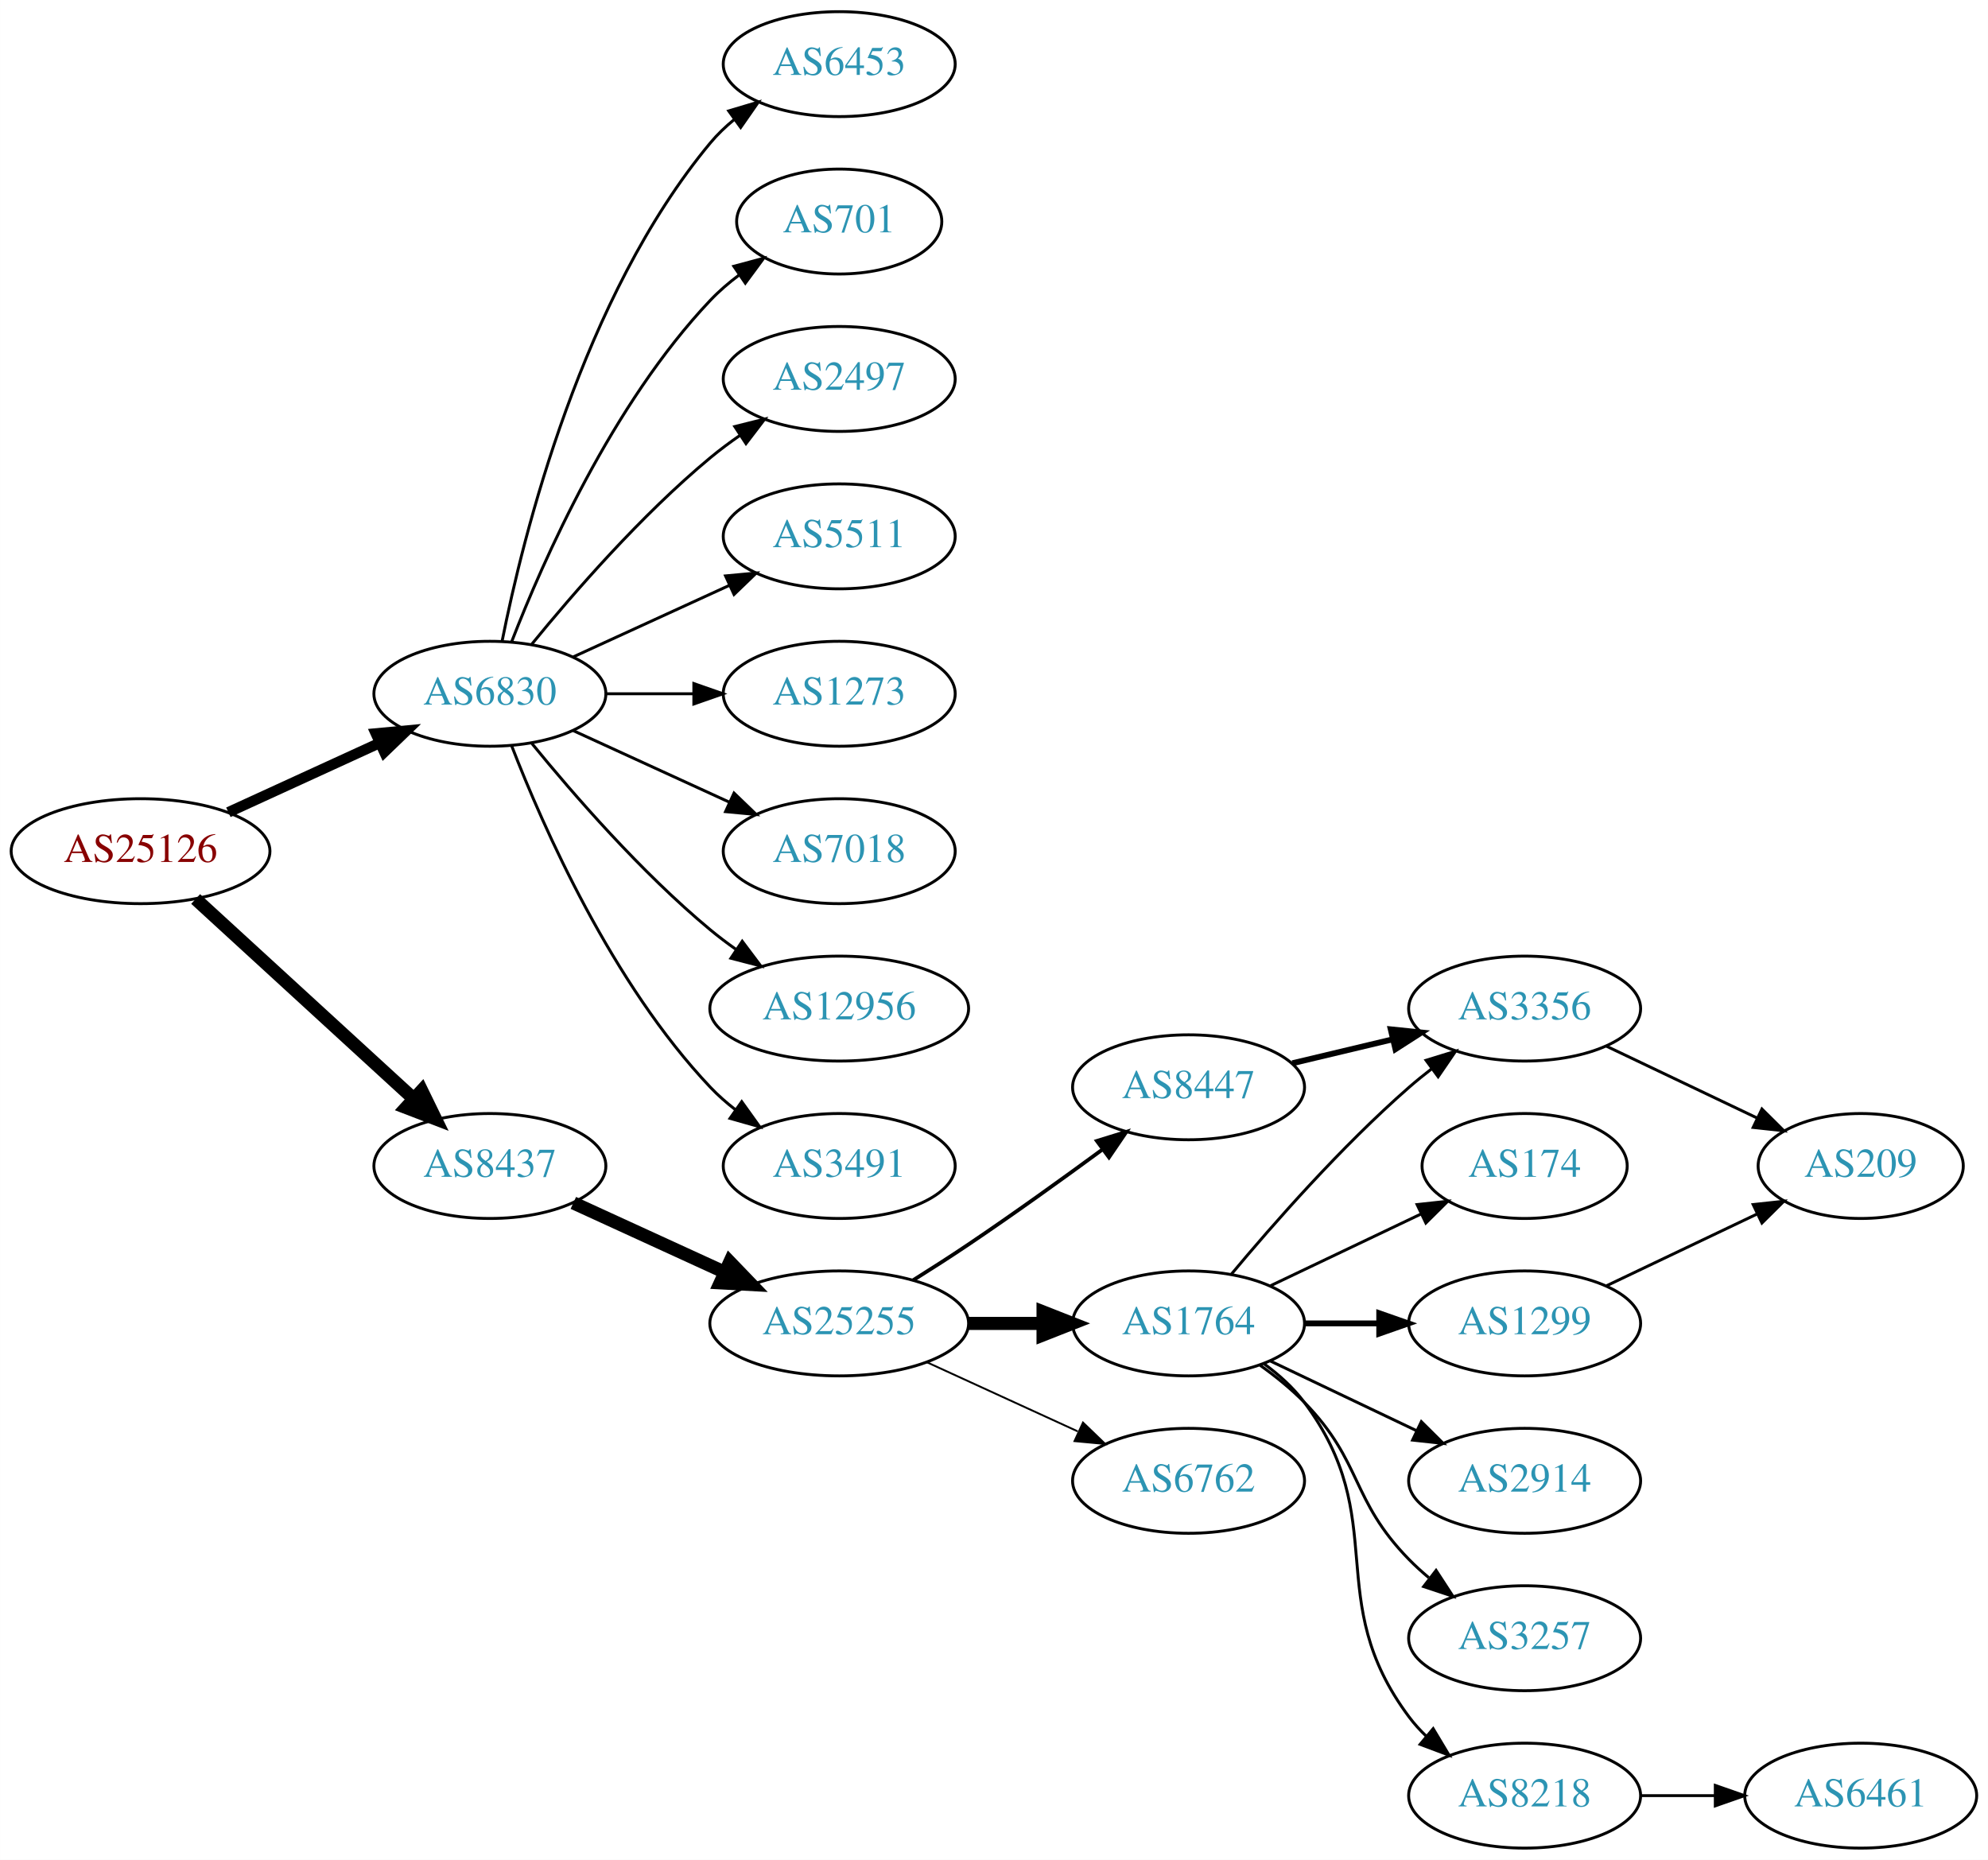
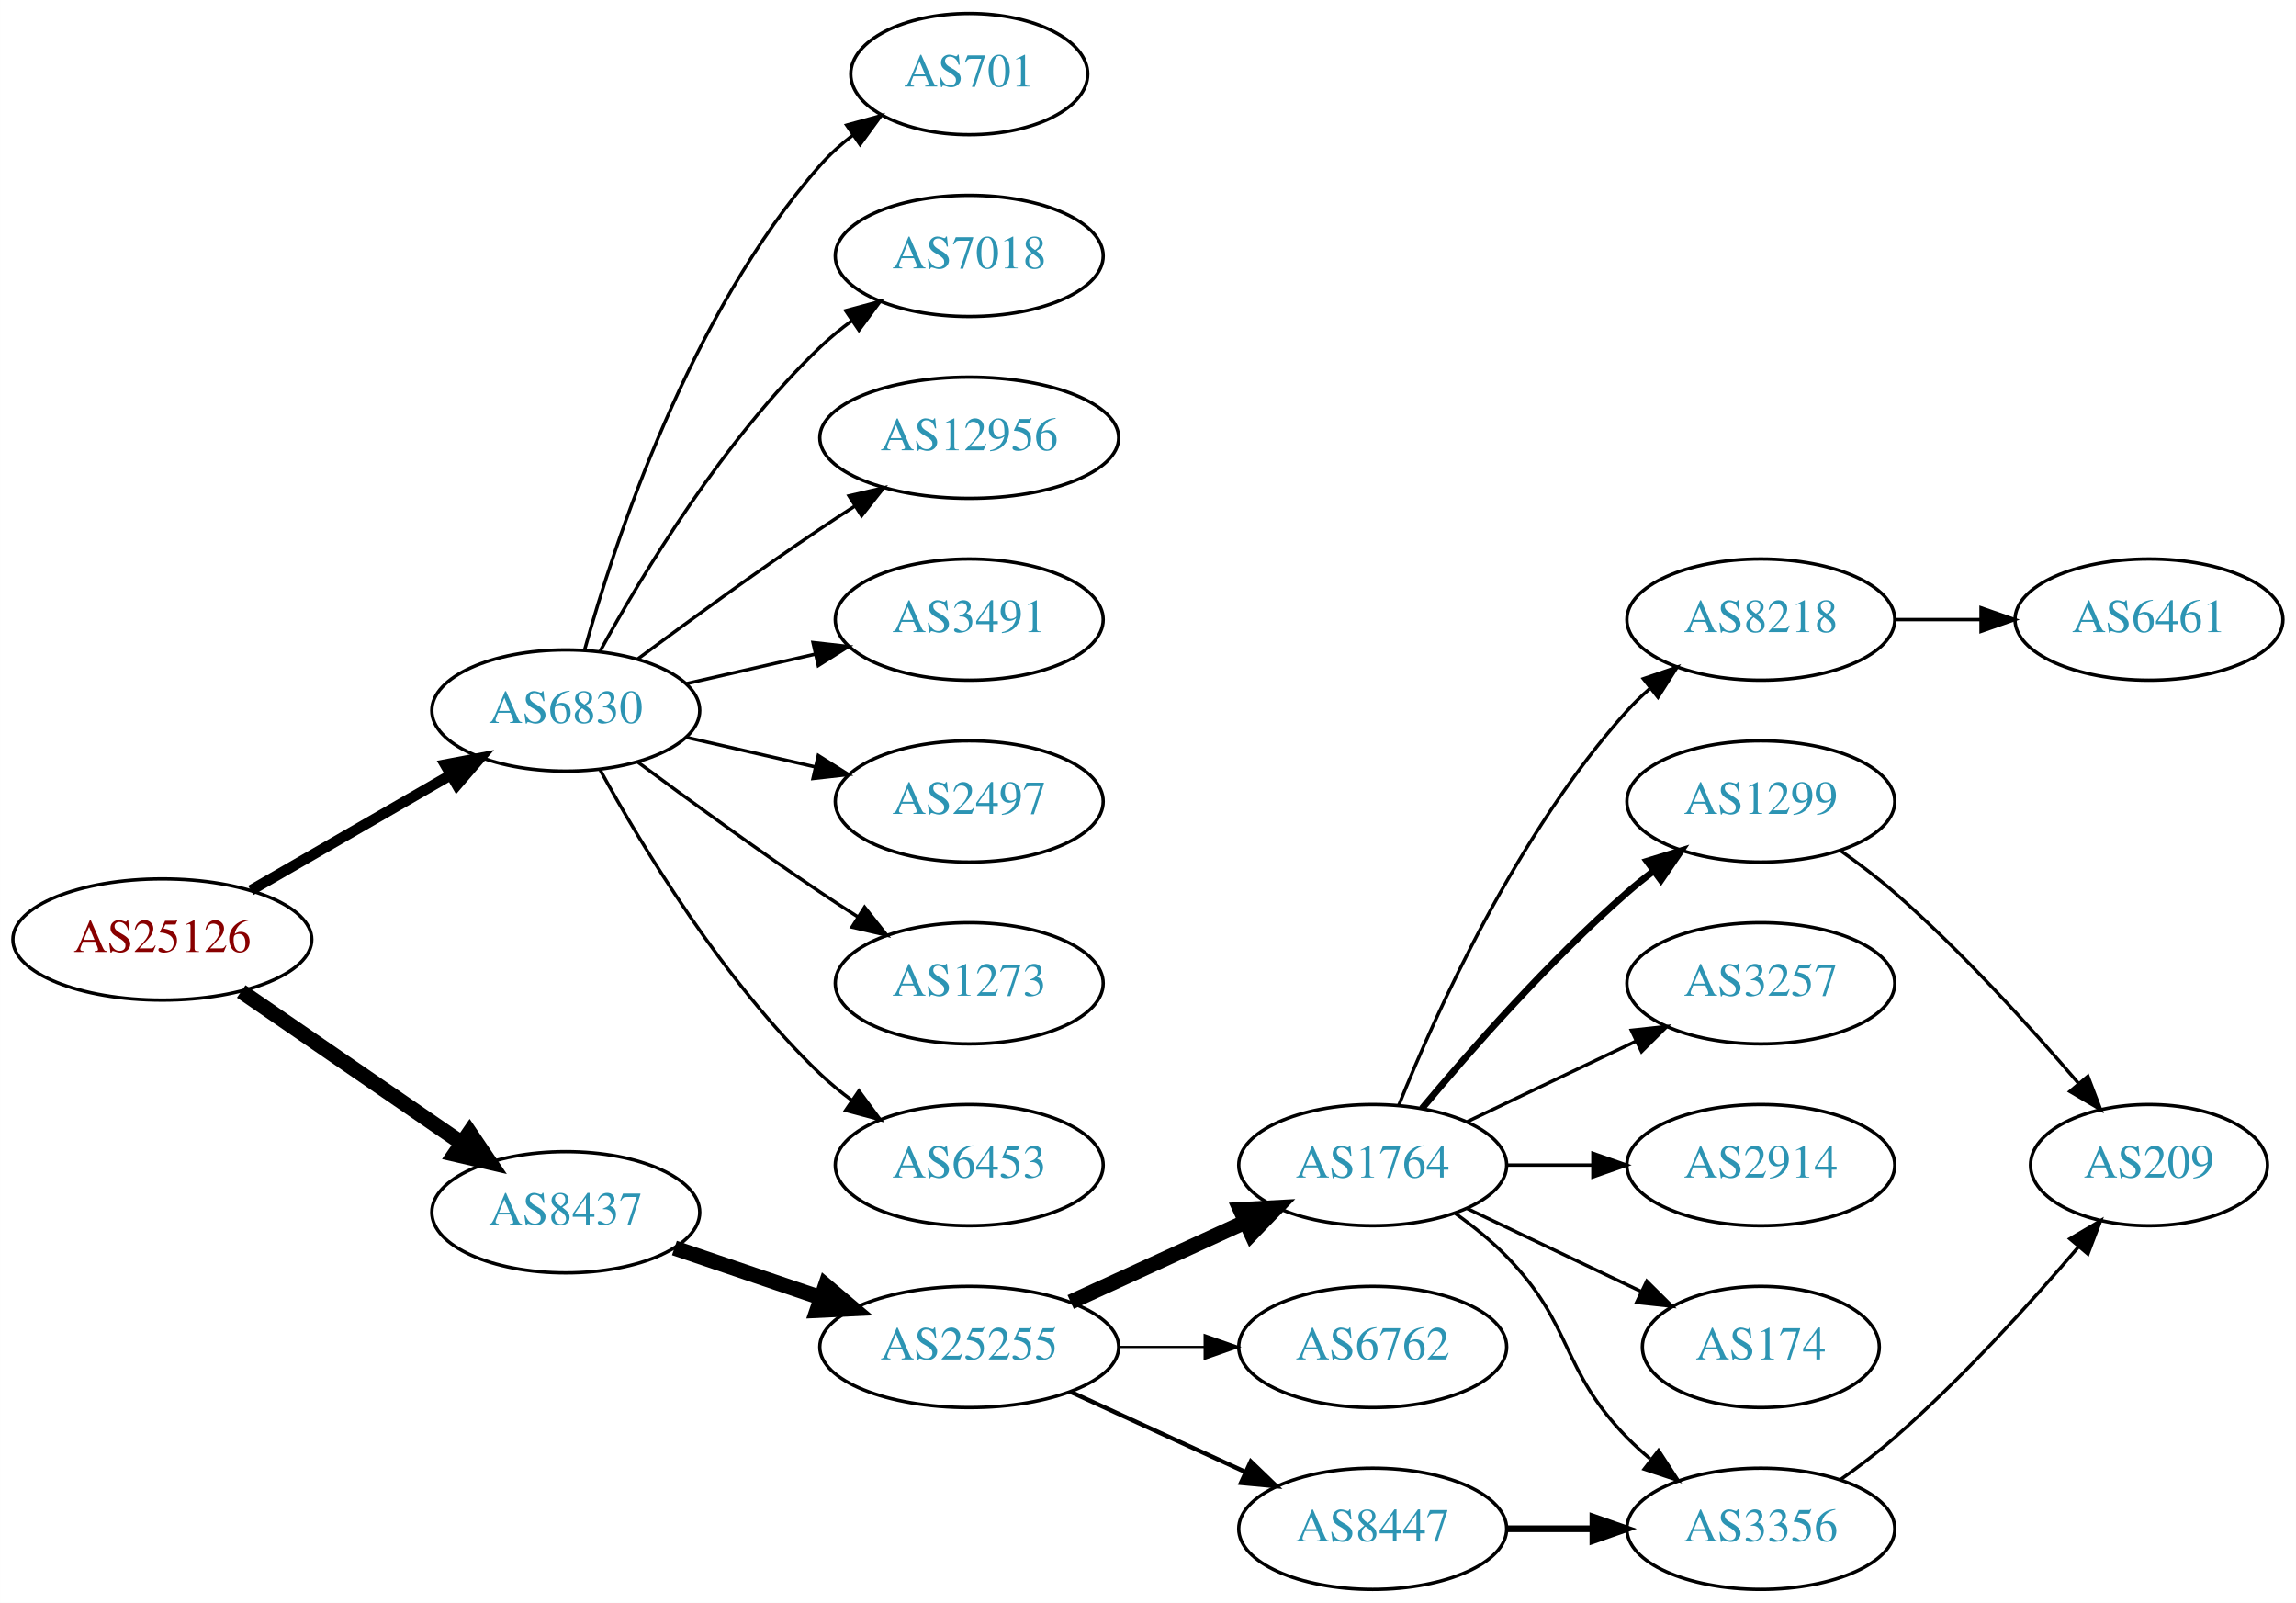
- <svg xmlns="http://www.w3.org/2000/svg" xmlns:xlink="http://www.w3.org/1999/xlink" width="682pt" height="638pt" viewBox="0.00 0.00 681.96 638.00">
-   <g id="graph0" class="graph" transform="scale(1 1) rotate(0) translate(4 634)">
-     <polygon fill="white" stroke="none" points="-4,4 -4,-634 677.956,-634 677.956,4 -4,4" />
+ <svg xmlns="http://www.w3.org/2000/svg" xmlns:xlink="http://www.w3.org/1999/xlink" width="682pt" height="476pt" viewBox="0.00 0.00 681.96 476.00">
+   <g id="graph0" class="graph" transform="scale(1 1) rotate(0) translate(4 472)">
+     <polygon fill="white" stroke="none" points="-4,4 -4,-472 677.956,-472 677.956,4 -4,4" />
    <g id="node1" class="node">
      <g id="a_node1">
        <a xlink:href="/asn/25126" xlink:title="AS25126 ~ TIWAG-Tiroler Wasserkraft AG [AT]">
-           <ellipse fill="#ffffff" stroke="black" cx="44.196" cy="-342" rx="44.393" ry="18" />
-           <text text-anchor="middle" x="44.196" y="-338.3" font-family="Times,serif" font-size="14.00" fill="#880000">AS25126</text>
+           <ellipse fill="#ffffff" stroke="black" cx="44.196" cy="-193" rx="44.393" ry="18" />
+           <text text-anchor="middle" x="44.196" y="-189.3" font-family="Times,serif" font-size="14.00" fill="#880000">AS25126</text>
        </a>
      </g>
    </g>
    <g id="node2" class="node">
      <g id="a_node2">
        <a xlink:href="/asn/6830" xlink:title="AS6830 ~ LGI-UPC [AT]">
-           <ellipse fill="#ffffff" stroke="black" cx="164.039" cy="-396" rx="39.794" ry="18" />
-           <text text-anchor="middle" x="164.039" y="-392.3" font-family="Times,serif" font-size="14.00" fill="#2c94b3">AS6830</text>
+           <ellipse fill="#ffffff" stroke="black" cx="164.039" cy="-261" rx="39.794" ry="18" />
+           <text text-anchor="middle" x="164.039" y="-257.3" font-family="Times,serif" font-size="14.00" fill="#2c94b3">AS6830</text>
        </a>
      </g>
    </g>
    <g id="edge1" class="edge">
-       <path fill="none" stroke="black" stroke-width="3.6" d="M74.326,-355.348C89.937,-362.502 109.335,-371.391 126.007,-379.03" />
-       <polygon fill="black" stroke="black" stroke-width="3.6" points="124.91,-382.378 135.459,-383.362 127.826,-376.014 124.91,-382.378" />
+       <path fill="none" stroke="black" stroke-width="3.15" d="M70.476,-207.588C87.796,-217.582 110.947,-230.941 129.763,-241.799" />
+       <polygon fill="black" stroke="black" stroke-width="3.15" points="128.196,-244.935 138.607,-246.902 131.695,-238.872 128.196,-244.935" />
    </g>
    <g id="node3" class="node">
      <g id="a_node3">
        <a xlink:href="/asn/8437" xlink:title="AS8437 ~ Hutchison Drei Austria GmbH [AT]">
-           <ellipse fill="#ffffff" stroke="black" cx="164.039" cy="-234" rx="39.794" ry="18" />
-           <text text-anchor="middle" x="164.039" y="-230.3" font-family="Times,serif" font-size="14.00" fill="#2c94b3">AS8437</text>
+           <ellipse fill="#ffffff" stroke="black" cx="164.039" cy="-112" rx="39.794" ry="18" />
+           <text text-anchor="middle" x="164.039" y="-108.3" font-family="Times,serif" font-size="14.00" fill="#2c94b3">AS8437</text>
        </a>
      </g>
    </g>
    <g id="edge2" class="edge">
-       <path fill="none" stroke="black" stroke-width="4.5" d="M63.094,-325.597C83.022,-307.333 115.38,-277.678 137.857,-257.079" />
-       <polygon fill="black" stroke="black" stroke-width="4.5" points="140.647,-259.863 145.359,-250.203 135.326,-254.057 140.647,-259.863" />
+       <path fill="none" stroke="black" stroke-width="4.5" d="M67.639,-177.574C86.22,-164.802 112.781,-146.545 133.161,-132.537" />
+       <polygon fill="black" stroke="black" stroke-width="4.5" points="135.464,-135.731 141.475,-126.822 131.003,-129.242 135.464,-135.731" />
    </g>
    <g id="node4" class="node">
      <g id="a_node4">
-         <a xlink:href="/asn/6453" xlink:title="AS6453 ~ TATA COMMUNICATIONS (AMERICA) INC [US]">
-           <ellipse fill="#ffffff" stroke="black" cx="283.881" cy="-612" rx="39.794" ry="18" />
-           <text text-anchor="middle" x="283.881" y="-608.3" font-family="Times,serif" font-size="14.00" fill="#2c94b3">AS6453</text>
+         <a xlink:href="/asn/7018" xlink:title="AS7018 ~ AT&amp;T Services, Inc. [US]">
+           <ellipse fill="#ffffff" stroke="black" cx="283.881" cy="-396" rx="39.794" ry="18" />
+           <text text-anchor="middle" x="283.881" y="-392.3" font-family="Times,serif" font-size="14.00" fill="#2c94b3">AS7018</text>
        </a>
      </g>
    </g>
    <g id="edge3" class="edge">
-       <path fill="none" stroke="black" d="M168.237,-414.073C175.401,-450.141 195.675,-532.125 239.685,-585 242.09,-587.889 244.886,-590.563 247.879,-593.013" />
-       <polygon fill="black" stroke="black" points="245.967,-595.95 256.122,-598.973 250.069,-590.277 245.967,-595.95" />
+       <path fill="none" stroke="black" d="M174.28,-278.713C186.825,-301.561 211.002,-341.611 239.685,-369 242.553,-371.739 245.742,-374.347 249.051,-376.785" />
+       <polygon fill="black" stroke="black" points="247.175,-379.742 257.411,-382.477 251.114,-373.956 247.175,-379.742" />
    </g>
    <g id="node5" class="node">
      <g id="a_node5">
-         <a xlink:href="/asn/701" xlink:title="AS701 ~ UUNET [US]">
-           <ellipse fill="#ffffff" stroke="black" cx="283.881" cy="-558" rx="35.194" ry="18" />
-           <text text-anchor="middle" x="283.881" y="-554.3" font-family="Times,serif" font-size="14.00" fill="#2c94b3">AS701</text>
+         <a xlink:href="/asn/12956" xlink:title="AS12956 ~ TELXIUS [ES]">
+           <ellipse fill="#ffffff" stroke="black" cx="283.881" cy="-342" rx="44.393" ry="18" />
+           <text text-anchor="middle" x="283.881" y="-338.3" font-family="Times,serif" font-size="14.00" fill="#2c94b3">AS12956</text>
        </a>
      </g>
    </g>
    <g id="edge4" class="edge">
-       <path fill="none" stroke="black" d="M171.562,-413.994C182.312,-441.728 205.969,-495.429 239.685,-531 242.628,-534.105 246.001,-537.001 249.537,-539.655" />
-       <polygon fill="black" stroke="black" points="247.722,-542.654 257.956,-545.397 251.666,-536.871 247.722,-542.654" />
+       <path fill="none" stroke="black" d="M185.369,-276.277C200.231,-287.304 220.976,-302.407 239.685,-315 242.975,-317.215 246.438,-319.482 249.912,-321.715" />
+       <polygon fill="black" stroke="black" points="248.16,-324.748 258.479,-327.148 251.909,-318.837 248.16,-324.748" />
    </g>
    <g id="node6" class="node">
      <g id="a_node6">
-         <a xlink:href="/asn/2497" xlink:title="AS2497 ~ Internet Initiative Japan Inc. [JP]">
-           <ellipse fill="#ffffff" stroke="black" cx="283.881" cy="-504" rx="39.794" ry="18" />
-           <text text-anchor="middle" x="283.881" y="-500.3" font-family="Times,serif" font-size="14.00" fill="#2c94b3">AS2497</text>
+         <a xlink:href="/asn/3491" xlink:title="AS3491 ~ PCCW Global, Inc. [US]">
+           <ellipse fill="#ffffff" stroke="black" cx="283.881" cy="-288" rx="39.794" ry="18" />
+           <text text-anchor="middle" x="283.881" y="-284.3" font-family="Times,serif" font-size="14.00" fill="#2c94b3">AS3491</text>
        </a>
      </g>
    </g>
    <g id="edge5" class="edge">
-       <path fill="none" stroke="black" d="M178.458,-413.065C192.572,-430.375 215.987,-457.345 239.685,-477 242.901,-479.668 246.402,-482.27 249.972,-484.741" />
-       <polygon fill="black" stroke="black" points="248.05,-487.666 258.329,-490.236 251.896,-481.817 248.05,-487.666" />
+       <path fill="none" stroke="black" d="M199.758,-268.955C211.758,-271.704 225.379,-274.825 238.071,-277.733" />
+       <polygon fill="black" stroke="black" points="237.474,-281.187 248.003,-280.009 239.037,-274.364 237.474,-281.187" />
    </g>
    <g id="node7" class="node">
      <g id="a_node7">
-         <a xlink:href="/asn/5511" xlink:title="AS5511 ~ Orange S.A. [FR]">
-           <ellipse fill="#ffffff" stroke="black" cx="283.881" cy="-450" rx="39.794" ry="18" />
-           <text text-anchor="middle" x="283.881" y="-446.3" font-family="Times,serif" font-size="14.00" fill="#2c94b3">AS5511</text>
+         <a xlink:href="/asn/2497" xlink:title="AS2497 ~ Internet Initiative Japan Inc. [JP]">
+           <ellipse fill="#ffffff" stroke="black" cx="283.881" cy="-234" rx="39.794" ry="18" />
+           <text text-anchor="middle" x="283.881" y="-230.3" font-family="Times,serif" font-size="14.00" fill="#2c94b3">AS2497</text>
        </a>
      </g>
    </g>
    <g id="edge6" class="edge">
-       <path fill="none" stroke="black" d="M192.667,-408.661C208.624,-415.973 228.895,-425.261 246.178,-433.181" />
-       <polygon fill="black" stroke="black" points="244.876,-436.435 255.425,-437.419 247.793,-430.071 244.876,-436.435" />
+       <path fill="none" stroke="black" d="M199.758,-253.045C211.758,-250.296 225.379,-247.175 238.071,-244.267" />
+       <polygon fill="black" stroke="black" points="239.037,-247.636 248.003,-241.991 237.474,-240.813 239.037,-247.636" />
    </g>
    <g id="node8" class="node">
      <g id="a_node8">
        <a xlink:href="/asn/1273" xlink:title="AS1273 ~ Vodafone Group PLC [EU]">
-           <ellipse fill="#ffffff" stroke="black" cx="283.881" cy="-396" rx="39.794" ry="18" />
-           <text text-anchor="middle" x="283.881" y="-392.3" font-family="Times,serif" font-size="14.00" fill="#2c94b3">AS1273</text>
+           <ellipse fill="#ffffff" stroke="black" cx="283.881" cy="-180" rx="39.794" ry="18" />
+           <text text-anchor="middle" x="283.881" y="-176.3" font-family="Times,serif" font-size="14.00" fill="#2c94b3">AS1273</text>
        </a>
      </g>
    </g>
    <g id="edge7" class="edge">
-       <path fill="none" stroke="black" d="M203.951,-396C213.505,-396 223.854,-396 233.817,-396" />
-       <polygon fill="black" stroke="black" points="234.009,-399.5 244.009,-396 234.009,-392.5 234.009,-399.5" />
+       <path fill="none" stroke="black" d="M185.369,-245.723C200.231,-234.696 220.976,-219.593 239.685,-207 243.234,-204.611 246.984,-202.161 250.733,-199.758" />
+       <polygon fill="black" stroke="black" points="252.801,-202.591 259.381,-194.288 249.059,-196.675 252.801,-202.591" />
    </g>
    <g id="node9" class="node">
      <g id="a_node9">
-         <a xlink:href="/asn/7018" xlink:title="AS7018 ~ AT&amp;T Services, Inc. [US]">
-           <ellipse fill="#ffffff" stroke="black" cx="283.881" cy="-342" rx="39.794" ry="18" />
-           <text text-anchor="middle" x="283.881" y="-338.3" font-family="Times,serif" font-size="14.00" fill="#2c94b3">AS7018</text>
+         <a xlink:href="/asn/6453" xlink:title="AS6453 ~ TATA COMMUNICATIONS (AMERICA) INC [US]">
+           <ellipse fill="#ffffff" stroke="black" cx="283.881" cy="-126" rx="39.794" ry="18" />
+           <text text-anchor="middle" x="283.881" y="-122.3" font-family="Times,serif" font-size="14.00" fill="#2c94b3">AS6453</text>
        </a>
      </g>
    </g>
    <g id="edge8" class="edge">
-       <path fill="none" stroke="black" d="M192.667,-383.339C208.624,-376.027 228.895,-366.739 246.178,-358.819" />
-       <polygon fill="black" stroke="black" points="247.793,-361.929 255.425,-354.581 244.876,-355.565 247.793,-361.929" />
+       <path fill="none" stroke="black" d="M174.28,-243.287C186.825,-220.439 211.002,-180.389 239.685,-153 242.553,-150.261 245.742,-147.653 249.051,-145.215" />
+       <polygon fill="black" stroke="black" points="251.114,-148.044 257.411,-139.523 247.175,-142.258 251.114,-148.044" />
    </g>
    <g id="node10" class="node">
      <g id="a_node10">
-         <a xlink:href="/asn/12956" xlink:title="AS12956 ~ TELXIUS [ES]">
-           <ellipse fill="#ffffff" stroke="black" cx="283.881" cy="-288" rx="44.393" ry="18" />
-           <text text-anchor="middle" x="283.881" y="-284.3" font-family="Times,serif" font-size="14.00" fill="#2c94b3">AS12956</text>
+         <a xlink:href="/asn/701" xlink:title="AS701 ~ UUNET [US]">
+           <ellipse fill="#ffffff" stroke="black" cx="283.881" cy="-450" rx="35.194" ry="18" />
+           <text text-anchor="middle" x="283.881" y="-446.3" font-family="Times,serif" font-size="14.00" fill="#2c94b3">AS701</text>
        </a>
      </g>
    </g>
    <g id="edge9" class="edge">
-       <path fill="none" stroke="black" d="M178.458,-378.935C192.572,-361.625 215.987,-334.655 239.685,-315 242.423,-312.729 245.367,-310.506 248.384,-308.37" />
-       <polygon fill="black" stroke="black" points="250.61,-311.092 256.973,-302.621 246.716,-305.275 250.61,-311.092" />
+       <path fill="none" stroke="black" d="M169.612,-278.946C178.517,-310.995 200.801,-378.842 239.685,-423 242.512,-426.211 245.814,-429.172 249.309,-431.864" />
+       <polygon fill="black" stroke="black" points="247.466,-434.845 257.684,-437.645 251.443,-429.084 247.466,-434.845" />
    </g>
    <g id="node11" class="node">
      <g id="a_node11">
-         <a xlink:href="/asn/3491" xlink:title="AS3491 ~ PCCW Global, Inc. [US]">
-           <ellipse fill="#ffffff" stroke="black" cx="283.881" cy="-234" rx="39.794" ry="18" />
-           <text text-anchor="middle" x="283.881" y="-230.3" font-family="Times,serif" font-size="14.00" fill="#2c94b3">AS3491</text>
+         <a xlink:href="/asn/25255" xlink:title="AS25255 ~ ==&gt; TELE2 AUSTRIA &lt;== [AT]">
+           <ellipse fill="#ffffff" stroke="black" cx="283.881" cy="-72" rx="44.393" ry="18" />
+           <text text-anchor="middle" x="283.881" y="-68.3" font-family="Times,serif" font-size="14.00" fill="#2c94b3">AS25255</text>
        </a>
      </g>
    </g>
    <g id="edge10" class="edge">
-       <path fill="none" stroke="black" d="M171.562,-378.006C182.312,-350.272 205.969,-296.571 239.685,-261 242.271,-258.272 245.188,-255.706 248.257,-253.323" />
-       <polygon fill="black" stroke="black" points="250.435,-256.07 256.605,-247.457 246.411,-250.342 250.435,-256.07" />
+       <path fill="none" stroke="black" stroke-width="4.5" d="M196.309,-101.386C209.605,-96.873 225.331,-91.535 239.707,-86.655" />
+       <polygon fill="black" stroke="black" stroke-width="4.5" points="241.194,-90.308 249.398,-83.365 238.663,-82.851 241.194,-90.308" />
    </g>
    <g id="node12" class="node">
      <g id="a_node12">
-         <a xlink:href="/asn/25255" xlink:title="AS25255 ~ ==&gt; TELE2 AUSTRIA &lt;== [AT]">
-           <ellipse fill="#ffffff" stroke="black" cx="283.881" cy="-180" rx="44.393" ry="18" />
-           <text text-anchor="middle" x="283.881" y="-176.3" font-family="Times,serif" font-size="14.00" fill="#2c94b3">AS25255</text>
+         <a xlink:href="/asn/1764" xlink:title="AS1764 ~ NEXTLAYER-AS [AT]">
+           <ellipse fill="#ffffff" stroke="black" cx="403.724" cy="-126" rx="39.794" ry="18" />
+           <text text-anchor="middle" x="403.724" y="-122.3" font-family="Times,serif" font-size="14.00" fill="#2c94b3">AS1764</text>
        </a>
      </g>
    </g>
    <g id="edge11" class="edge">
-       <path fill="none" stroke="black" stroke-width="4.5" d="M192.667,-221.339C208.165,-214.238 227.732,-205.272 244.678,-197.506" />
-       <polygon fill="black" stroke="black" stroke-width="4.5" points="246.33,-201.08 253.781,-193.335 243.05,-193.921 246.33,-201.08" />
+       <path fill="none" stroke="black" stroke-width="4.5" d="M314.011,-85.348C329.622,-92.502 349.02,-101.391 365.692,-109.03" />
+       <polygon fill="black" stroke="black" stroke-width="4.5" points="364.412,-112.775 375.144,-113.362 367.693,-105.616 364.412,-112.775" />
    </g>
    <g id="node13" class="node">
      <g id="a_node13">
-         <a xlink:href="/asn/1764" xlink:title="AS1764 ~ NEXTLAYER-AS [AT]">
-           <ellipse fill="#ffffff" stroke="black" cx="403.724" cy="-180" rx="39.794" ry="18" />
-           <text text-anchor="middle" x="403.724" y="-176.3" font-family="Times,serif" font-size="14.00" fill="#2c94b3">AS1764</text>
+         <a xlink:href="/asn/6762" xlink:title="AS6762 ~ TELECOM ITALIA SPARKLE S.p.A. [IT]">
+           <ellipse fill="#ffffff" stroke="black" cx="403.724" cy="-72" rx="39.794" ry="18" />
+           <text text-anchor="middle" x="403.724" y="-68.3" font-family="Times,serif" font-size="14.00" fill="#2c94b3">AS6762</text>
        </a>
      </g>
    </g>
    <g id="edge12" class="edge">
-       <path fill="none" stroke="black" stroke-width="4.5" d="M328.092,-180C336.405,-180 345.168,-180 353.65,-180" />
-       <polygon fill="black" stroke="black" stroke-width="4.5" points="353.809,-183.938 363.809,-180 353.809,-176.063 353.809,-183.938" />
+       <path fill="none" stroke="black" stroke-width="0.643" d="M328.092,-72C336.405,-72 345.168,-72 353.65,-72" />
+       <polygon fill="black" stroke="black" stroke-width="0.643" points="353.809,-75.5 363.809,-72 353.809,-68.5 353.809,-75.5" />
    </g>
    <g id="node14" class="node">
      <g id="a_node14">
        <a xlink:href="/asn/8447" xlink:title="AS8447 ~ A1 Telekom Austria AG [AT]">
-           <ellipse fill="#ffffff" stroke="black" cx="403.724" cy="-261" rx="39.794" ry="18" />
-           <text text-anchor="middle" x="403.724" y="-257.3" font-family="Times,serif" font-size="14.00" fill="#2c94b3">AS8447</text>
+           <ellipse fill="#ffffff" stroke="black" cx="403.724" cy="-18" rx="39.794" ry="18" />
+           <text text-anchor="middle" x="403.724" y="-14.3" font-family="Times,serif" font-size="14.00" fill="#2c94b3">AS8447</text>
        </a>
      </g>
    </g>
    <g id="edge13" class="edge">
-       <path fill="none" stroke="black" stroke-width="1.286" d="M309.283,-194.852C315.467,-198.725 322.061,-202.951 328.077,-207 343.571,-217.429 360.46,-229.579 374.249,-239.709" />
-       <polygon fill="black" stroke="black" stroke-width="1.286" points="372.27,-242.599 382.393,-245.723 376.428,-236.967 372.27,-242.599" />
+       <path fill="none" stroke="black" stroke-width="1.286" d="M314.011,-58.652C329.622,-51.498 349.02,-42.609 365.692,-34.969" />
+       <polygon fill="black" stroke="black" stroke-width="1.286" points="367.511,-37.986 375.144,-30.638 364.595,-31.622 367.511,-37.986" />
    </g>
    <g id="node15" class="node">
      <g id="a_node15">
-         <a xlink:href="/asn/6762" xlink:title="AS6762 ~ TELECOM ITALIA SPARKLE S.p.A. [IT]">
-           <ellipse fill="#ffffff" stroke="black" cx="403.724" cy="-126" rx="39.794" ry="18" />
-           <text text-anchor="middle" x="403.724" y="-122.3" font-family="Times,serif" font-size="14.00" fill="#2c94b3">AS6762</text>
+         <a xlink:href="/asn/1299" xlink:title="AS1299 ~ Telia Carrier [EU]">
+           <ellipse fill="#ffffff" stroke="black" cx="519.017" cy="-234" rx="39.794" ry="18" />
+           <text text-anchor="middle" x="519.017" y="-230.3" font-family="Times,serif" font-size="14.00" fill="#2c94b3">AS1299</text>
        </a>
      </g>
    </g>
    <g id="edge14" class="edge">
-       <path fill="none" stroke="black" stroke-width="0.643" d="M314.011,-166.652C329.622,-159.498 349.02,-150.609 365.692,-142.97" />
-       <polygon fill="black" stroke="black" stroke-width="0.643" points="367.511,-145.986 375.144,-138.638 364.595,-139.622 367.511,-145.986" />
+       <path fill="none" stroke="black" stroke-width="2" d="M418.354,-142.817C432.636,-159.929 456.183,-186.745 479.37,-207 481.836,-209.154 484.475,-211.294 487.172,-213.372" />
+       <polygon fill="black" stroke="black" stroke-width="2" points="485.197,-216.264 495.326,-219.37 489.345,-210.625 485.197,-216.264" />
    </g>
    <g id="node16" class="node">
      <g id="a_node16">
-         <a xlink:href="/asn/174" xlink:title="AS174 ~ Cogent Communications [US]">
-           <ellipse fill="#ffffff" stroke="black" cx="519.017" cy="-234" rx="35.194" ry="18" />
-           <text text-anchor="middle" x="519.017" y="-230.3" font-family="Times,serif" font-size="14.00" fill="#2c94b3">AS174</text>
+         <a xlink:href="/asn/3356" xlink:title="AS3356 ~ Level 3 Parent, LLC [US]">
+           <ellipse fill="#ffffff" stroke="black" cx="519.017" cy="-18" rx="39.794" ry="18" />
+           <text text-anchor="middle" x="519.017" y="-14.3" font-family="Times,serif" font-size="14.00" fill="#2c94b3">AS3356</text>
        </a>
      </g>
    </g>
    <g id="edge15" class="edge">
-       <path fill="none" stroke="black" d="M431.86,-192.934C447.292,-200.29 466.778,-209.577 483.313,-217.459" />
-       <polygon fill="black" stroke="black" points="482.121,-220.768 492.654,-221.911 485.133,-214.449 482.121,-220.768" />
+       <path fill="none" stroke="black" d="M428.318,-111.611C433.574,-107.852 438.906,-103.563 443.37,-99 463.543,-78.383 459.198,-65.617 479.37,-45 481.463,-42.861 483.746,-40.782 486.123,-38.79" />
+       <polygon fill="black" stroke="black" points="488.641,-41.268 494.423,-32.389 484.367,-35.725 488.641,-41.268" />
    </g>
    <g id="node17" class="node">
      <g id="a_node17">
-         <a xlink:href="/asn/3356" xlink:title="AS3356 ~ Level 3 Parent, LLC [US]">
-           <ellipse fill="#ffffff" stroke="black" cx="519.017" cy="-288" rx="39.794" ry="18" />
-           <text text-anchor="middle" x="519.017" y="-284.3" font-family="Times,serif" font-size="14.00" fill="#2c94b3">AS3356</text>
+         <a xlink:href="/asn/3257" xlink:title="AS3257 ~ GTT [DE]">
+           <ellipse fill="#ffffff" stroke="black" cx="519.017" cy="-180" rx="39.794" ry="18" />
+           <text text-anchor="middle" x="519.017" y="-176.3" font-family="Times,serif" font-size="14.00" fill="#2c94b3">AS3257</text>
        </a>
      </g>
    </g>
    <g id="edge16" class="edge">
-       <path fill="none" stroke="black" d="M418.354,-196.817C432.636,-213.929 456.183,-240.745 479.37,-261 481.836,-263.154 484.475,-265.294 487.172,-267.372" />
-       <polygon fill="black" stroke="black" points="485.197,-270.264 495.326,-273.37 489.345,-264.625 485.197,-270.264" />
+       <path fill="none" stroke="black" d="M431.86,-138.934C446.854,-146.081 465.675,-155.052 481.898,-162.785" />
+       <polygon fill="black" stroke="black" points="480.569,-166.028 491.102,-167.171 483.581,-159.709 480.569,-166.028" />
    </g>
    <g id="node18" class="node">
      <g id="a_node18">
-         <a xlink:href="/asn/1299" xlink:title="AS1299 ~ Telia Carrier [EU]">
-           <ellipse fill="#ffffff" stroke="black" cx="519.017" cy="-180" rx="39.794" ry="18" />
-           <text text-anchor="middle" x="519.017" y="-176.3" font-family="Times,serif" font-size="14.00" fill="#2c94b3">AS1299</text>
-         </a>
-       </g>
-     </g>
-     <g id="edge17" class="edge">
-       <path fill="none" stroke="black" stroke-width="2" d="M443.396,-180C451.599,-180 460.363,-180 468.895,-180" />
-       <polygon fill="black" stroke="black" stroke-width="2" points="469.134,-183.5 479.134,-180 469.134,-176.5 469.134,-183.5" />
-     </g>
-     <g id="node19" class="node">
-       <g id="a_node19">
        <a xlink:href="/asn/2914" xlink:title="AS2914 ~ NTT America, Inc. [US]">
          <ellipse fill="#ffffff" stroke="black" cx="519.017" cy="-126" rx="39.794" ry="18" />
          <text text-anchor="middle" x="519.017" y="-122.3" font-family="Times,serif" font-size="14.00" fill="#2c94b3">AS2914</text>
        </a>
      </g>
    </g>
+     <g id="edge17" class="edge">
+       <path fill="none" stroke="black" d="M443.396,-126C451.599,-126 460.363,-126 468.895,-126" />
+       <polygon fill="black" stroke="black" points="469.134,-129.5 479.134,-126 469.134,-122.5 469.134,-129.5" />
+     </g>
+     <g id="node19" class="node">
+       <g id="a_node19">
+         <a xlink:href="/asn/174" xlink:title="AS174 ~ Cogent Communications [US]">
+           <ellipse fill="#ffffff" stroke="black" cx="519.017" cy="-72" rx="35.194" ry="18" />
+           <text text-anchor="middle" x="519.017" y="-68.3" font-family="Times,serif" font-size="14.00" fill="#2c94b3">AS174</text>
+         </a>
+       </g>
+     </g>
    <g id="edge18" class="edge">
-       <path fill="none" stroke="black" d="M431.86,-167.066C446.854,-159.919 465.675,-150.948 481.898,-143.215" />
-       <polygon fill="black" stroke="black" points="483.581,-146.291 491.102,-138.829 480.569,-139.972 483.581,-146.291" />
+       <path fill="none" stroke="black" d="M431.86,-113.066C447.292,-105.71 466.778,-96.423 483.313,-88.541" />
+       <polygon fill="black" stroke="black" points="485.133,-91.551 492.654,-84.089 482.121,-85.232 485.133,-91.551" />
    </g>
    <g id="node20" class="node">
      <g id="a_node20">
-         <a xlink:href="/asn/3257" xlink:title="AS3257 ~ GTT [DE]">
-           <ellipse fill="#ffffff" stroke="black" cx="519.017" cy="-72" rx="39.794" ry="18" />
-           <text text-anchor="middle" x="519.017" y="-68.3" font-family="Times,serif" font-size="14.00" fill="#2c94b3">AS3257</text>
+         <a xlink:href="/asn/8218" xlink:title="AS8218 ~ legacy Neotelecoms [FR]">
+           <ellipse fill="#ffffff" stroke="black" cx="519.017" cy="-288" rx="39.794" ry="18" />
+           <text text-anchor="middle" x="519.017" y="-284.3" font-family="Times,serif" font-size="14.00" fill="#2c94b3">AS8218</text>
        </a>
      </g>
    </g>
    <g id="edge19" class="edge">
-       <path fill="none" stroke="black" d="M428.318,-165.611C433.574,-161.852 438.906,-157.563 443.37,-153 463.543,-132.383 459.198,-119.617 479.37,-99 481.463,-96.861 483.746,-94.782 486.123,-92.79" />
-       <polygon fill="black" stroke="black" points="488.641,-95.268 494.423,-86.389 484.367,-89.725 488.641,-95.268" />
+       <path fill="none" stroke="black" d="M411.472,-143.787C422.523,-171.243 446.576,-224.578 479.37,-261 481.373,-263.224 483.591,-265.363 485.924,-267.397" />
+       <polygon fill="black" stroke="black" points="484.122,-270.433 494.143,-273.873 488.454,-264.935 484.122,-270.433" />
+     </g>
+     <g id="edge22" class="edge">
+       <path fill="none" stroke="black" stroke-width="2" d="M443.396,-18C451.599,-18 460.363,-18 468.895,-18" />
+       <polygon fill="black" stroke="black" stroke-width="2" points="469.134,-21.5 479.134,-18 469.134,-14.5 469.134,-21.5" />
    </g>
    <g id="node21" class="node">
      <g id="a_node21">
-         <a xlink:href="/asn/8218" xlink:title="AS8218 ~ legacy Neotelecoms [FR]">
-           <ellipse fill="#ffffff" stroke="black" cx="519.017" cy="-18" rx="39.794" ry="18" />
-           <text text-anchor="middle" x="519.017" y="-14.3" font-family="Times,serif" font-size="14.00" fill="#2c94b3">AS8218</text>
+         <a xlink:href="/asn/209" xlink:title="AS209 ~ CenturyLink Communications, LLC [US]">
+           <ellipse fill="#ffffff" stroke="black" cx="634.31" cy="-126" rx="35.194" ry="18" />
+           <text text-anchor="middle" x="634.31" y="-122.3" font-family="Times,serif" font-size="14.00" fill="#2c94b3">AS209</text>
        </a>
      </g>
    </g>
    <g id="edge20" class="edge">
-       <path fill="none" stroke="black" d="M429.655,-166.118C434.731,-162.389 439.649,-157.984 443.37,-153 473.642,-112.458 449.099,-85.542 479.37,-45 481.115,-42.664 483.122,-40.455 485.285,-38.383" />
-       <polygon fill="black" stroke="black" points="487.645,-40.973 493.086,-31.882 483.163,-35.595 487.645,-40.973" />
-     </g>
-     <g id="edge22" class="edge">
-       <path fill="none" stroke="black" stroke-width="2" d="M439.331,-269.248C450.202,-271.838 462.357,-274.735 473.799,-277.462" />
-       <polygon fill="black" stroke="black" stroke-width="2" points="473.082,-280.889 483.621,-279.803 474.705,-274.08 473.082,-280.889" />
+       <path fill="none" stroke="black" d="M542.707,-219.37C548.109,-215.56 553.732,-211.308 558.663,-207 578.714,-189.485 599.033,-167.065 613.398,-150.255" />
+       <polygon fill="black" stroke="black" points="616.169,-152.398 619.945,-142.499 610.82,-147.883 616.169,-152.398" />
+     </g>
+     <g id="edge23" class="edge">
+       <path fill="none" stroke="black" d="M542.707,-32.63C548.109,-36.44 553.732,-40.692 558.663,-45 578.714,-62.515 599.033,-84.935 613.398,-101.745" />
+       <polygon fill="black" stroke="black" points="610.82,-104.117 619.945,-109.501 616.169,-99.602 610.82,-104.117" />
    </g>
    <g id="node22" class="node">
      <g id="a_node22">
-         <a xlink:href="/asn/209" xlink:title="AS209 ~ CenturyLink Communications, LLC [US]">
-           <ellipse fill="#ffffff" stroke="black" cx="634.31" cy="-234" rx="35.194" ry="18" />
-           <text text-anchor="middle" x="634.31" y="-230.3" font-family="Times,serif" font-size="14.00" fill="#2c94b3">AS209</text>
-         </a>
-       </g>
-     </g>
-     <g id="edge24" class="edge">
-       <path fill="none" stroke="black" d="M547.153,-275.066C562.585,-267.71 582.07,-258.423 598.606,-250.541" />
-       <polygon fill="black" stroke="black" points="600.426,-253.551 607.947,-246.089 597.414,-247.232 600.426,-253.551" />
+         <a xlink:href="/asn/6461" xlink:title="AS6461 ~ Zayo Bandwidth [US]">
+           <ellipse fill="#ffffff" stroke="black" cx="634.31" cy="-288" rx="39.794" ry="18" />
+           <text text-anchor="middle" x="634.31" y="-284.3" font-family="Times,serif" font-size="14.00" fill="#2c94b3">AS6461</text>
+         </a>
+       </g>
    </g>
    <g id="edge21" class="edge">
-       <path fill="none" stroke="black" d="M547.153,-192.934C562.585,-200.29 582.07,-209.577 598.606,-217.459" />
-       <polygon fill="black" stroke="black" points="597.414,-220.768 607.947,-221.911 600.426,-214.449 597.414,-220.768" />
-     </g>
-     <g id="node23" class="node">
-       <g id="a_node23">
-         <a xlink:href="/asn/6461" xlink:title="AS6461 ~ Zayo Bandwidth [US]">
-           <ellipse fill="#ffffff" stroke="black" cx="634.31" cy="-18" rx="39.794" ry="18" />
-           <text text-anchor="middle" x="634.31" y="-14.3" font-family="Times,serif" font-size="14.00" fill="#2c94b3">AS6461</text>
-         </a>
-       </g>
-     </g>
-     <g id="edge23" class="edge">
-       <path fill="none" stroke="black" d="M558.689,-18C566.892,-18 575.656,-18 584.188,-18" />
-       <polygon fill="black" stroke="black" points="584.427,-21.5 594.427,-18 584.427,-14.5 584.427,-21.5" />
+       <path fill="none" stroke="black" d="M558.689,-288C566.892,-288 575.656,-288 584.188,-288" />
+       <polygon fill="black" stroke="black" points="584.427,-291.5 594.427,-288 584.427,-284.5 584.427,-291.5" />
    </g>
  </g>
</svg>
